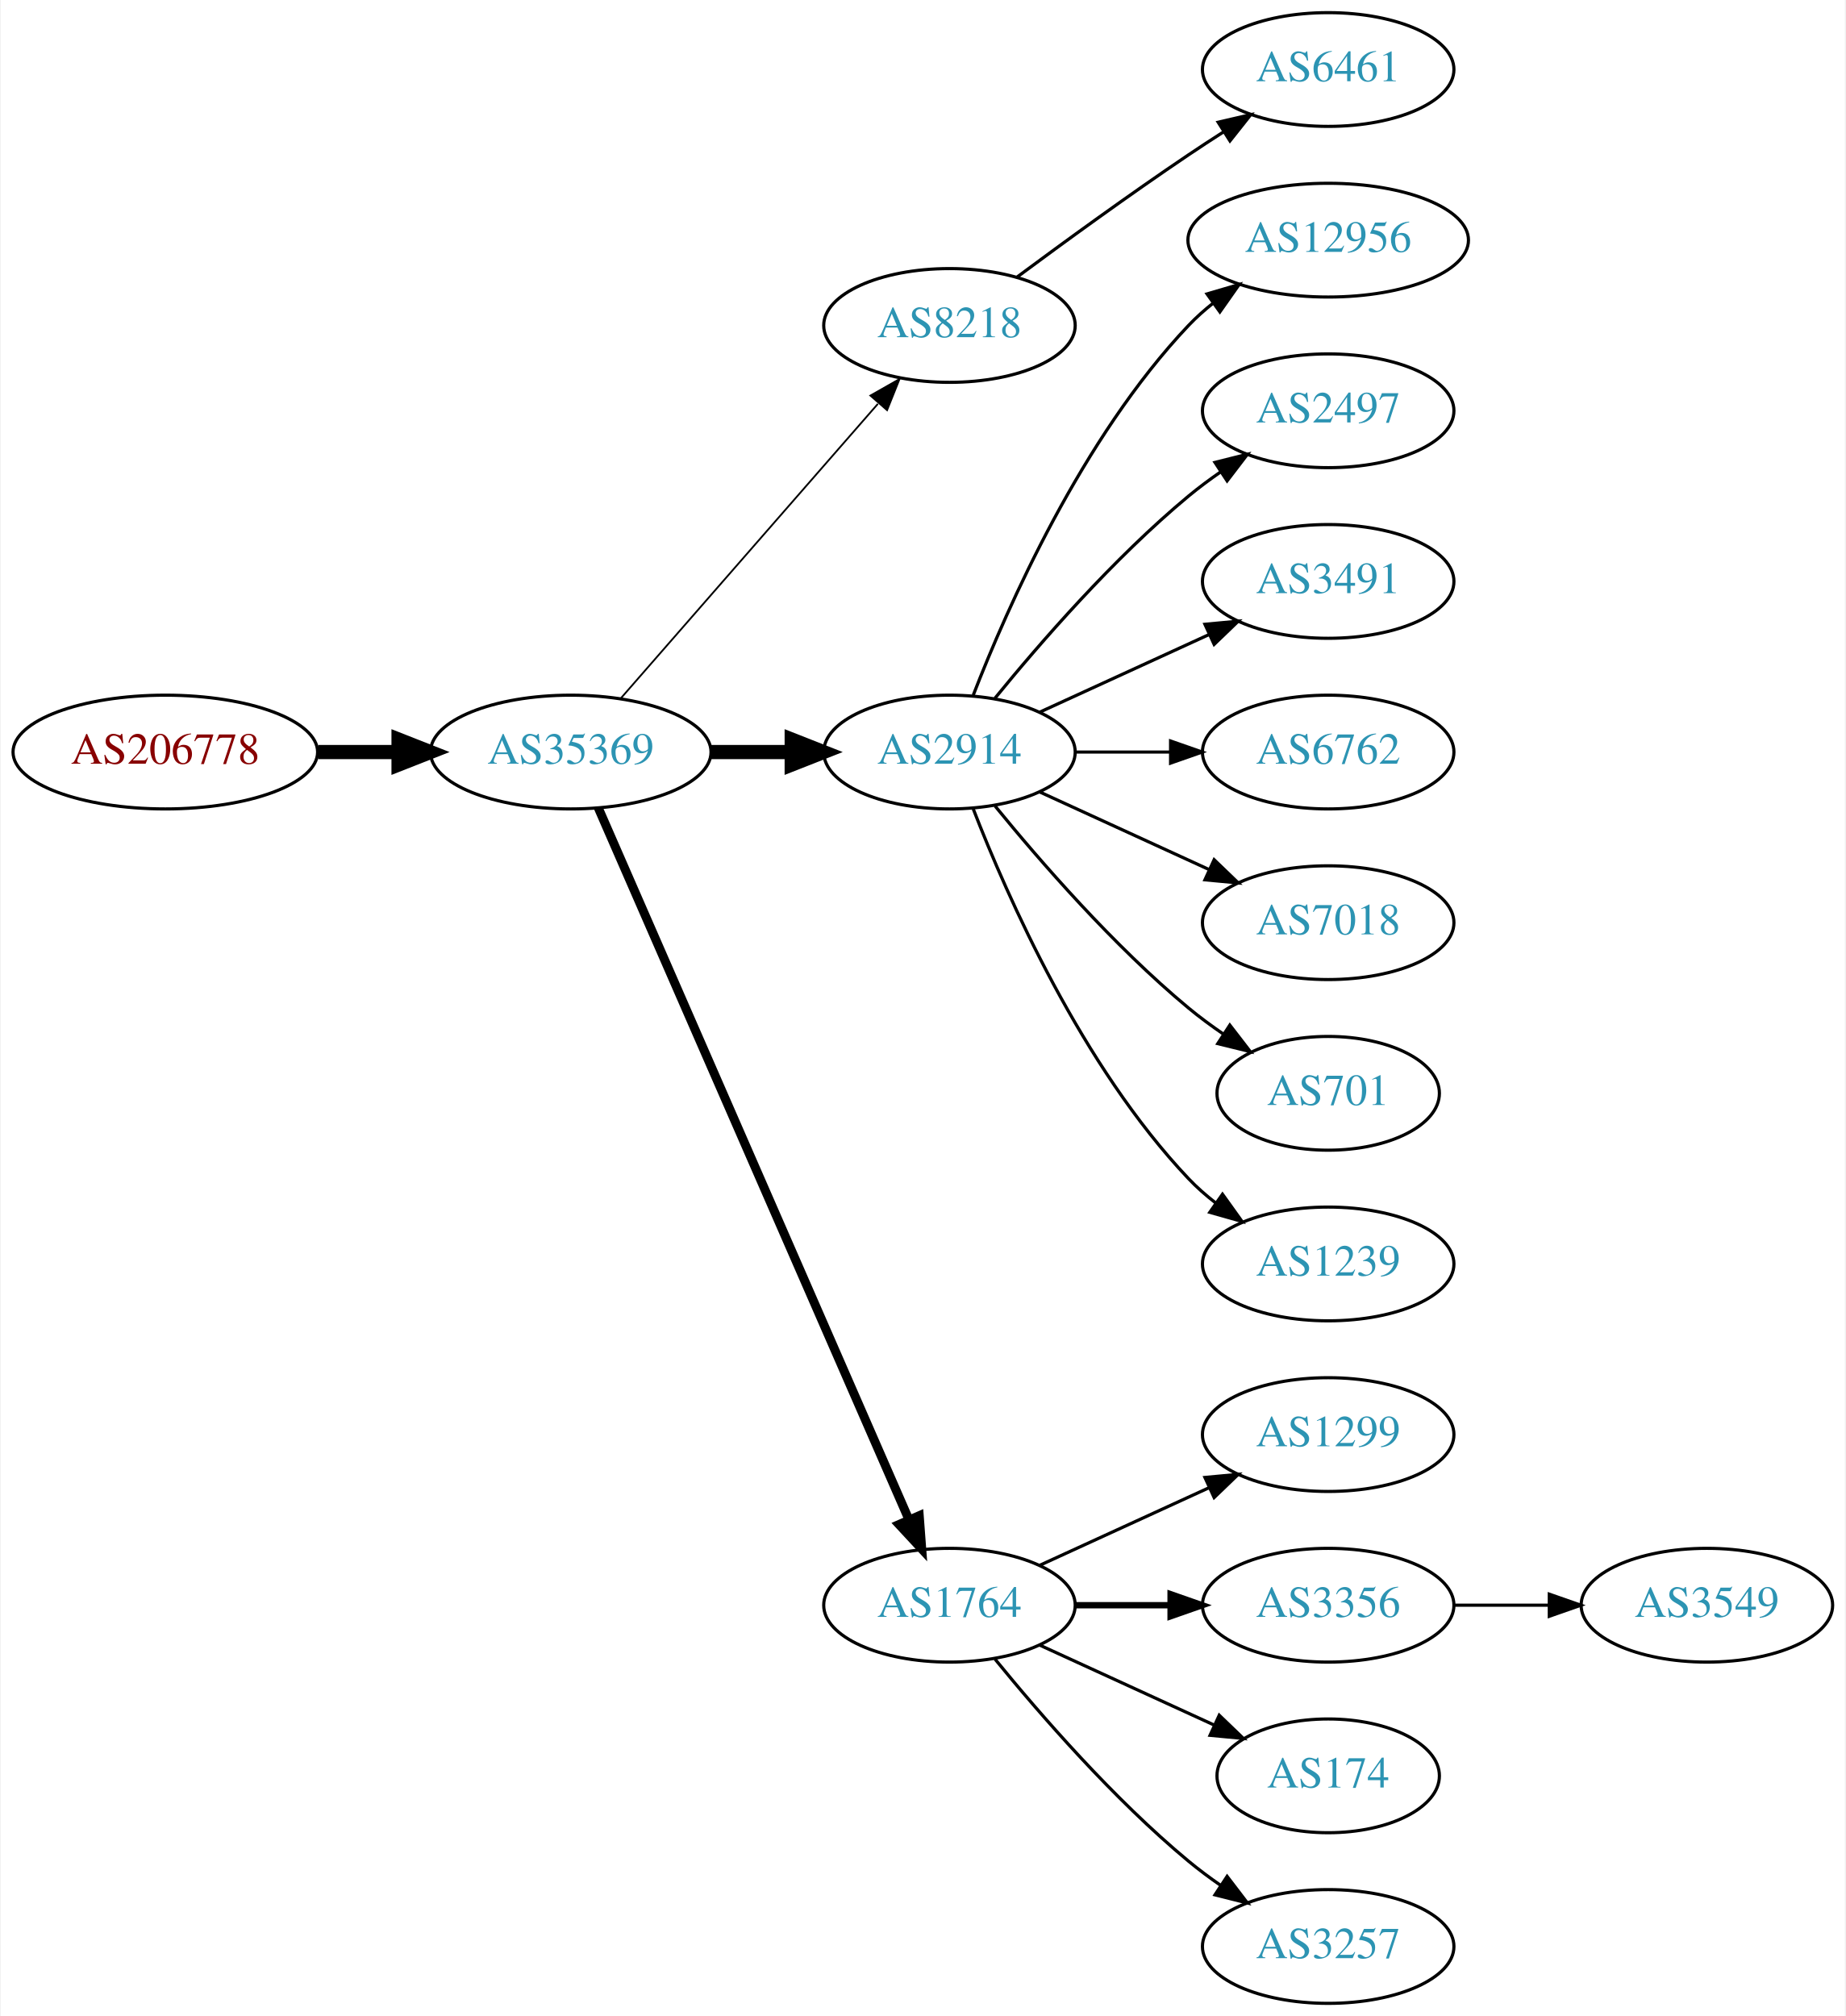
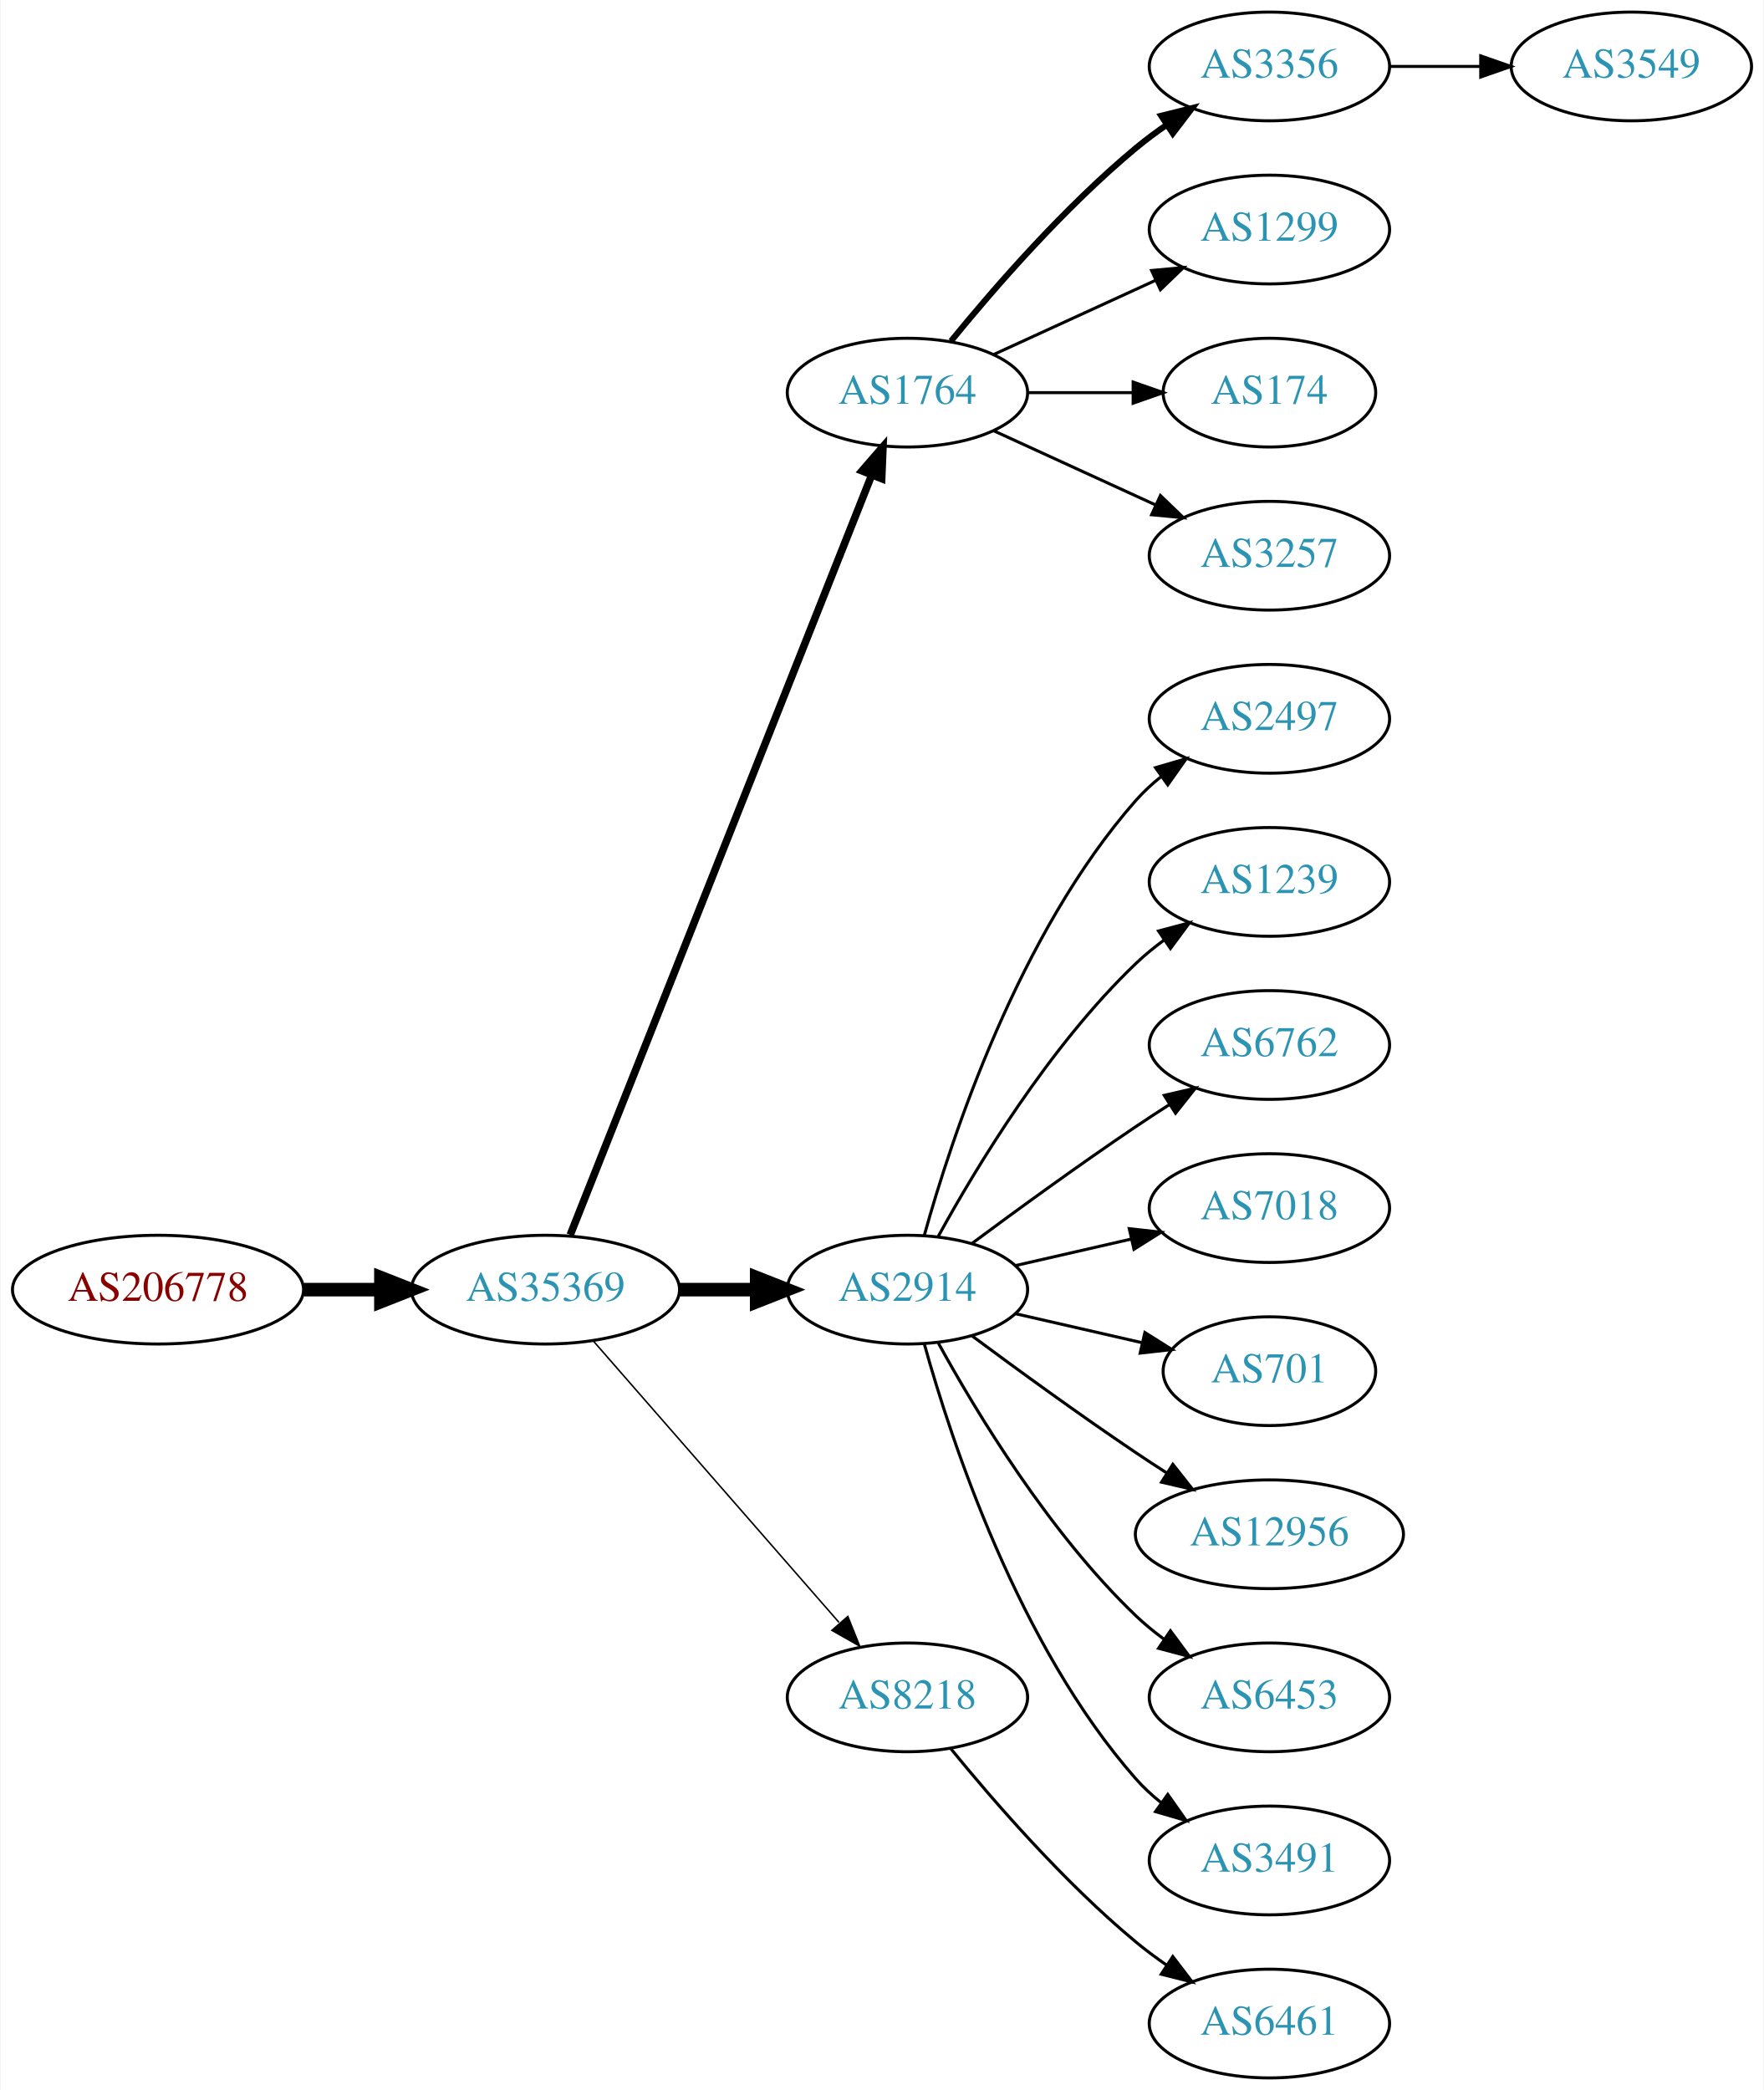
- <svg xmlns="http://www.w3.org/2000/svg" xmlns:xlink="http://www.w3.org/1999/xlink" width="584pt" height="638pt" viewBox="0.00 0.00 583.56 638.00">
-   <g id="graph0" class="graph" transform="scale(1 1) rotate(0) translate(4 634)">
-     <polygon fill="white" stroke="none" points="-4,4 -4,-634 579.562,-634 579.562,4 -4,4" />
+ <svg xmlns="http://www.w3.org/2000/svg" xmlns:xlink="http://www.w3.org/1999/xlink" width="584pt" height="692pt" viewBox="0.00 0.00 583.56 692.00">
+   <g id="graph0" class="graph" transform="scale(1 1) rotate(0) translate(4 688)">
+     <polygon fill="white" stroke="none" points="-4,4 -4,-688 579.562,-688 579.562,4 -4,4" />
    <g id="node1" class="node">
      <g id="a_node1">
        <a xlink:href="/asn/206778" xlink:title="AS206778 ~ Hauser GmbH [AT]">
-           <ellipse fill="#ffffff" stroke="black" cx="48.096" cy="-396" rx="48.192" ry="18" />
-           <text text-anchor="middle" x="48.096" y="-392.3" font-family="Times,serif" font-size="14.00" fill="#880000">AS206778</text>
+           <ellipse fill="#ffffff" stroke="black" cx="48.096" cy="-261" rx="48.192" ry="18" />
+           <text text-anchor="middle" x="48.096" y="-257.3" font-family="Times,serif" font-size="14.00" fill="#880000">AS206778</text>
        </a>
      </g>
    </g>
    <g id="node2" class="node">
      <g id="a_node2">
        <a xlink:href="/asn/35369" xlink:title="AS35369 ~ LAGIS-AS [AT]">
-           <ellipse fill="#ffffff" stroke="black" cx="176.388" cy="-396" rx="44.393" ry="18" />
-           <text text-anchor="middle" x="176.388" y="-392.3" font-family="Times,serif" font-size="14.00" fill="#2c94b3">AS35369</text>
+           <ellipse fill="#ffffff" stroke="black" cx="176.388" cy="-261" rx="44.393" ry="18" />
+           <text text-anchor="middle" x="176.388" y="-257.3" font-family="Times,serif" font-size="14.00" fill="#2c94b3">AS35369</text>
        </a>
      </g>
    </g>
    <g id="edge1" class="edge">
-       <path fill="none" stroke="black" stroke-width="4.5" d="M96.481,-396C104.742,-396 113.386,-396 121.799,-396" />
-       <polygon fill="black" stroke="black" stroke-width="4.5" points="121.904,-399.938 131.904,-396 121.904,-392.063 121.904,-399.938" />
+       <path fill="none" stroke="black" stroke-width="4.5" d="M96.481,-261C104.742,-261 113.386,-261 121.799,-261" />
+       <polygon fill="black" stroke="black" stroke-width="4.5" points="121.904,-264.938 131.904,-261 121.904,-257.063 121.904,-264.938" />
    </g>
    <g id="node3" class="node">
      <g id="a_node3">
-         <a xlink:href="/asn/8218" xlink:title="AS8218 ~ legacy Neotelecoms [FR]">
-           <ellipse fill="#ffffff" stroke="black" cx="296.23" cy="-531" rx="39.794" ry="18" />
-           <text text-anchor="middle" x="296.23" y="-527.3" font-family="Times,serif" font-size="14.00" fill="#2c94b3">AS8218</text>
+         <a xlink:href="/asn/1764" xlink:title="AS1764 ~ NEXTLAYER-AS [AT]">
+           <ellipse fill="#ffffff" stroke="black" cx="296.23" cy="-558" rx="39.794" ry="18" />
+           <text text-anchor="middle" x="296.23" y="-554.3" font-family="Times,serif" font-size="14.00" fill="#2c94b3">AS1764</text>
        </a>
      </g>
    </g>
    <g id="edge2" class="edge">
-       <path fill="none" stroke="black" stroke-width="0.562" d="M192.312,-413.098C212.855,-436.631 249.974,-479.155 273.571,-506.187" />
-       <polygon fill="black" stroke="black" stroke-width="0.562" points="271.214,-508.809 280.426,-514.041 276.487,-504.206 271.214,-508.809" />
+       <path fill="none" stroke="black" stroke-width="2.5" d="M184.582,-279.132C204.516,-329.373 260.558,-470.615 284.34,-530.553" />
+       <polygon fill="black" stroke="black" stroke-width="2.5" points="281.189,-532.101 288.13,-540.106 287.695,-529.52 281.189,-532.101" />
    </g>
    <g id="node4" class="node">
      <g id="a_node4">
        <a xlink:href="/asn/2914" xlink:title="AS2914 ~ NTT America, Inc. [US]">
-           <ellipse fill="#ffffff" stroke="black" cx="296.23" cy="-396" rx="39.794" ry="18" />
-           <text text-anchor="middle" x="296.23" y="-392.3" font-family="Times,serif" font-size="14.00" fill="#2c94b3">AS2914</text>
+           <ellipse fill="#ffffff" stroke="black" cx="296.23" cy="-261" rx="39.794" ry="18" />
+           <text text-anchor="middle" x="296.23" y="-257.3" font-family="Times,serif" font-size="14.00" fill="#2c94b3">AS2914</text>
        </a>
      </g>
    </g>
    <g id="edge3" class="edge">
-       <path fill="none" stroke="black" stroke-width="4.5" d="M220.599,-396C228.911,-396 237.674,-396 246.156,-396" />
-       <polygon fill="black" stroke="black" stroke-width="4.5" points="246.315,-399.938 256.315,-396 246.315,-392.063 246.315,-399.938" />
+       <path fill="none" stroke="black" stroke-width="4.5" d="M220.599,-261C228.911,-261 237.674,-261 246.156,-261" />
+       <polygon fill="black" stroke="black" stroke-width="4.5" points="246.315,-264.938 256.315,-261 246.315,-257.063 246.315,-264.938" />
    </g>
    <g id="node5" class="node">
      <g id="a_node5">
-         <a xlink:href="/asn/1764" xlink:title="AS1764 ~ NEXTLAYER-AS [AT]">
+         <a xlink:href="/asn/8218" xlink:title="AS8218 ~ legacy Neotelecoms [FR]">
          <ellipse fill="#ffffff" stroke="black" cx="296.23" cy="-126" rx="39.794" ry="18" />
-           <text text-anchor="middle" x="296.23" y="-122.3" font-family="Times,serif" font-size="14.00" fill="#2c94b3">AS1764</text>
+           <text text-anchor="middle" x="296.23" y="-122.3" font-family="Times,serif" font-size="14.00" fill="#2c94b3">AS8218</text>
        </a>
      </g>
    </g>
    <g id="edge4" class="edge">
-       <path fill="none" stroke="black" stroke-width="2.812" d="M185.12,-378.285C205.221,-332.229 259.229,-208.486 283.332,-153.261" />
-       <polygon fill="black" stroke="black" stroke-width="2.812" points="286.677,-154.346 287.47,-143.781 280.262,-151.546 286.677,-154.346" />
+       <path fill="none" stroke="black" stroke-width="0.5" d="M192.312,-243.902C212.855,-220.369 249.974,-177.845 273.571,-150.813" />
+       <polygon fill="black" stroke="black" stroke-width="0.5" points="276.487,-152.794 280.426,-142.959 271.214,-148.191 276.487,-152.794" />
    </g>
    <g id="node6" class="node">
      <g id="a_node6">
-         <a xlink:href="/asn/6461" xlink:title="AS6461 ~ Zayo Bandwidth [US]">
-           <ellipse fill="#ffffff" stroke="black" cx="416.073" cy="-612" rx="39.794" ry="18" />
-           <text text-anchor="middle" x="416.073" y="-608.3" font-family="Times,serif" font-size="14.00" fill="#2c94b3">AS6461</text>
+         <a xlink:href="/asn/3356" xlink:title="AS3356 ~ Level 3 Parent, LLC [US]">
+           <ellipse fill="#ffffff" stroke="black" cx="416.073" cy="-666" rx="39.794" ry="18" />
+           <text text-anchor="middle" x="416.073" y="-662.3" font-family="Times,serif" font-size="14.00" fill="#2c94b3">AS3356</text>
        </a>
      </g>
    </g>
    <g id="edge5" class="edge">
-       <path fill="none" stroke="black" d="M317.56,-546.277C332.423,-557.304 353.167,-572.407 371.877,-585 375.426,-587.389 379.176,-589.839 382.924,-592.242" />
-       <polygon fill="black" stroke="black" points="381.251,-595.325 391.573,-597.712 384.993,-589.409 381.251,-595.325" />
+       <path fill="none" stroke="black" stroke-width="2" d="M310.649,-575.065C324.764,-592.375 348.178,-619.345 371.877,-639 375.093,-641.668 378.594,-644.27 382.164,-646.741" />
+       <polygon fill="black" stroke="black" stroke-width="2" points="380.242,-649.666 390.52,-652.236 384.088,-643.817 380.242,-649.666" />
    </g>
    <g id="node7" class="node">
      <g id="a_node7">
-         <a xlink:href="/asn/12956" xlink:title="AS12956 ~ TELXIUS [ES]">
-           <ellipse fill="#ffffff" stroke="black" cx="416.073" cy="-558" rx="44.393" ry="18" />
-           <text text-anchor="middle" x="416.073" y="-554.3" font-family="Times,serif" font-size="14.00" fill="#2c94b3">AS12956</text>
+         <a xlink:href="/asn/1299" xlink:title="AS1299 ~ Telia Carrier [EU]">
+           <ellipse fill="#ffffff" stroke="black" cx="416.073" cy="-612" rx="39.794" ry="18" />
+           <text text-anchor="middle" x="416.073" y="-608.3" font-family="Times,serif" font-size="14.00" fill="#2c94b3">AS1299</text>
        </a>
      </g>
    </g>
    <g id="edge6" class="edge">
-       <path fill="none" stroke="black" d="M303.753,-413.994C314.504,-441.728 338.161,-495.429 371.877,-531 374.261,-533.515 376.927,-535.893 379.733,-538.117" />
-       <polygon fill="black" stroke="black" points="377.727,-540.985 387.895,-543.961 381.802,-535.293 377.727,-540.985" />
+       <path fill="none" stroke="black" d="M324.859,-570.661C340.816,-577.973 361.087,-587.261 378.369,-595.181" />
+       <polygon fill="black" stroke="black" points="377.068,-598.435 387.617,-599.419 379.984,-592.071 377.068,-598.435" />
    </g>
    <g id="node8" class="node">
      <g id="a_node8">
-         <a xlink:href="/asn/2497" xlink:title="AS2497 ~ Internet Initiative Japan Inc. [JP]">
-           <ellipse fill="#ffffff" stroke="black" cx="416.073" cy="-504" rx="39.794" ry="18" />
-           <text text-anchor="middle" x="416.073" y="-500.3" font-family="Times,serif" font-size="14.00" fill="#2c94b3">AS2497</text>
+         <a xlink:href="/asn/174" xlink:title="AS174 ~ Cogent Communications [US]">
+           <ellipse fill="#ffffff" stroke="black" cx="416.073" cy="-558" rx="35.194" ry="18" />
+           <text text-anchor="middle" x="416.073" y="-554.3" font-family="Times,serif" font-size="14.00" fill="#2c94b3">AS174</text>
        </a>
      </g>
    </g>
    <g id="edge7" class="edge">
-       <path fill="none" stroke="black" d="M310.649,-413.065C324.764,-430.375 348.178,-457.345 371.877,-477 375.093,-479.668 378.594,-482.27 382.164,-484.741" />
-       <polygon fill="black" stroke="black" points="380.242,-487.666 390.52,-490.236 384.088,-481.817 380.242,-487.666" />
+       <path fill="none" stroke="black" d="M336.143,-558C347.23,-558 359.389,-558 370.771,-558" />
+       <polygon fill="black" stroke="black" points="370.953,-561.5 380.953,-558 370.953,-554.5 370.953,-561.5" />
    </g>
    <g id="node9" class="node">
      <g id="a_node9">
-         <a xlink:href="/asn/3491" xlink:title="AS3491 ~ PCCW Global, Inc. [US]">
-           <ellipse fill="#ffffff" stroke="black" cx="416.073" cy="-450" rx="39.794" ry="18" />
-           <text text-anchor="middle" x="416.073" y="-446.3" font-family="Times,serif" font-size="14.00" fill="#2c94b3">AS3491</text>
+         <a xlink:href="/asn/3257" xlink:title="AS3257 ~ GTT [DE]">
+           <ellipse fill="#ffffff" stroke="black" cx="416.073" cy="-504" rx="39.794" ry="18" />
+           <text text-anchor="middle" x="416.073" y="-500.3" font-family="Times,serif" font-size="14.00" fill="#2c94b3">AS3257</text>
        </a>
      </g>
    </g>
    <g id="edge8" class="edge">
-       <path fill="none" stroke="black" d="M324.859,-408.661C340.816,-415.973 361.087,-425.261 378.369,-433.181" />
-       <polygon fill="black" stroke="black" points="377.068,-436.435 387.617,-437.419 379.984,-430.071 377.068,-436.435" />
+       <path fill="none" stroke="black" d="M324.859,-545.339C340.816,-538.027 361.087,-528.739 378.369,-520.819" />
+       <polygon fill="black" stroke="black" points="379.984,-523.929 387.617,-516.581 377.068,-517.565 379.984,-523.929" />
    </g>
    <g id="node10" class="node">
      <g id="a_node10">
-         <a xlink:href="/asn/6762" xlink:title="AS6762 ~ TELECOM ITALIA SPARKLE S.p.A. [IT]">
-           <ellipse fill="#ffffff" stroke="black" cx="416.073" cy="-396" rx="39.794" ry="18" />
-           <text text-anchor="middle" x="416.073" y="-392.3" font-family="Times,serif" font-size="14.00" fill="#2c94b3">AS6762</text>
+         <a xlink:href="/asn/2497" xlink:title="AS2497 ~ Internet Initiative Japan Inc. [JP]">
+           <ellipse fill="#ffffff" stroke="black" cx="416.073" cy="-450" rx="39.794" ry="18" />
+           <text text-anchor="middle" x="416.073" y="-446.3" font-family="Times,serif" font-size="14.00" fill="#2c94b3">AS2497</text>
        </a>
      </g>
    </g>
    <g id="edge9" class="edge">
-       <path fill="none" stroke="black" d="M336.143,-396C345.696,-396 356.046,-396 366.008,-396" />
-       <polygon fill="black" stroke="black" points="366.201,-399.5 376.201,-396 366.201,-392.5 366.201,-399.5" />
+       <path fill="none" stroke="black" d="M301.803,-278.946C310.709,-310.995 332.993,-378.842 371.877,-423 374.361,-425.821 377.21,-428.449 380.236,-430.871" />
+       <polygon fill="black" stroke="black" points="378.353,-433.828 388.525,-436.791 382.422,-428.131 378.353,-433.828" />
    </g>
    <g id="node11" class="node">
      <g id="a_node11">
-         <a xlink:href="/asn/7018" xlink:title="AS7018 ~ AT&amp;T Services, Inc. [US]">
-           <ellipse fill="#ffffff" stroke="black" cx="416.073" cy="-342" rx="39.794" ry="18" />
-           <text text-anchor="middle" x="416.073" y="-338.3" font-family="Times,serif" font-size="14.00" fill="#2c94b3">AS7018</text>
+         <a xlink:href="/asn/1239" xlink:title="AS1239 ~ Sprint [US]">
+           <ellipse fill="#ffffff" stroke="black" cx="416.073" cy="-396" rx="39.794" ry="18" />
+           <text text-anchor="middle" x="416.073" y="-392.3" font-family="Times,serif" font-size="14.00" fill="#2c94b3">AS1239</text>
        </a>
      </g>
    </g>
    <g id="edge10" class="edge">
-       <path fill="none" stroke="black" d="M324.859,-383.339C340.816,-376.027 361.087,-366.739 378.369,-358.819" />
-       <polygon fill="black" stroke="black" points="379.984,-361.929 387.617,-354.581 377.068,-355.565 379.984,-361.929" />
+       <path fill="none" stroke="black" d="M306.471,-278.713C319.017,-301.561 343.194,-341.611 371.877,-369 374.745,-371.739 377.934,-374.347 381.243,-376.785" />
+       <polygon fill="black" stroke="black" points="379.366,-379.742 389.602,-382.477 383.306,-373.956 379.366,-379.742" />
    </g>
    <g id="node12" class="node">
      <g id="a_node12">
-         <a xlink:href="/asn/701" xlink:title="AS701 ~ UUNET [US]">
-           <ellipse fill="#ffffff" stroke="black" cx="416.073" cy="-288" rx="35.194" ry="18" />
-           <text text-anchor="middle" x="416.073" y="-284.3" font-family="Times,serif" font-size="14.00" fill="#2c94b3">AS701</text>
+         <a xlink:href="/asn/6762" xlink:title="AS6762 ~ TELECOM ITALIA SPARKLE S.p.A. [IT]">
+           <ellipse fill="#ffffff" stroke="black" cx="416.073" cy="-342" rx="39.794" ry="18" />
+           <text text-anchor="middle" x="416.073" y="-338.3" font-family="Times,serif" font-size="14.00" fill="#2c94b3">AS6762</text>
        </a>
      </g>
    </g>
    <g id="edge11" class="edge">
-       <path fill="none" stroke="black" d="M310.649,-378.935C324.764,-361.625 348.178,-334.655 371.877,-315 375.34,-312.128 379.132,-309.331 382.987,-306.692" />
-       <polygon fill="black" stroke="black" points="384.948,-309.592 391.419,-301.203 381.129,-303.725 384.948,-309.592" />
+       <path fill="none" stroke="black" d="M317.56,-276.277C332.423,-287.304 353.167,-302.407 371.877,-315 375.426,-317.389 379.176,-319.839 382.924,-322.242" />
+       <polygon fill="black" stroke="black" points="381.251,-325.325 391.573,-327.712 384.993,-319.409 381.251,-325.325" />
    </g>
    <g id="node13" class="node">
      <g id="a_node13">
-         <a xlink:href="/asn/1239" xlink:title="AS1239 ~ Sprint [US]">
-           <ellipse fill="#ffffff" stroke="black" cx="416.073" cy="-234" rx="39.794" ry="18" />
-           <text text-anchor="middle" x="416.073" y="-230.3" font-family="Times,serif" font-size="14.00" fill="#2c94b3">AS1239</text>
+         <a xlink:href="/asn/7018" xlink:title="AS7018 ~ AT&amp;T Services, Inc. [US]">
+           <ellipse fill="#ffffff" stroke="black" cx="416.073" cy="-288" rx="39.794" ry="18" />
+           <text text-anchor="middle" x="416.073" y="-284.3" font-family="Times,serif" font-size="14.00" fill="#2c94b3">AS7018</text>
        </a>
      </g>
    </g>
    <g id="edge12" class="edge">
-       <path fill="none" stroke="black" d="M303.753,-378.006C314.504,-350.272 338.161,-296.571 371.877,-261 374.462,-258.272 377.38,-255.706 380.448,-253.323" />
-       <polygon fill="black" stroke="black" points="382.627,-256.07 388.797,-247.457 378.602,-250.342 382.627,-256.07" />
+       <path fill="none" stroke="black" d="M331.949,-268.955C343.949,-271.704 357.57,-274.825 370.263,-277.733" />
+       <polygon fill="black" stroke="black" points="369.665,-281.187 380.194,-280.009 371.229,-274.364 369.665,-281.187" />
    </g>
    <g id="node14" class="node">
      <g id="a_node14">
-         <a xlink:href="/asn/1299" xlink:title="AS1299 ~ Telia Carrier [EU]">
-           <ellipse fill="#ffffff" stroke="black" cx="416.073" cy="-180" rx="39.794" ry="18" />
-           <text text-anchor="middle" x="416.073" y="-176.3" font-family="Times,serif" font-size="14.00" fill="#2c94b3">AS1299</text>
+         <a xlink:href="/asn/701" xlink:title="AS701 ~ UUNET [US]">
+           <ellipse fill="#ffffff" stroke="black" cx="416.073" cy="-234" rx="35.194" ry="18" />
+           <text text-anchor="middle" x="416.073" y="-230.3" font-family="Times,serif" font-size="14.00" fill="#2c94b3">AS701</text>
        </a>
      </g>
    </g>
    <g id="edge13" class="edge">
-       <path fill="none" stroke="black" d="M324.859,-138.661C340.816,-145.973 361.087,-155.261 378.369,-163.181" />
-       <polygon fill="black" stroke="black" points="377.068,-166.435 387.617,-167.419 379.984,-160.071 377.068,-166.435" />
+       <path fill="none" stroke="black" d="M331.949,-253.045C345.042,-250.045 360.064,-246.604 373.705,-243.478" />
+       <polygon fill="black" stroke="black" points="374.846,-246.807 383.812,-241.162 373.283,-239.984 374.846,-246.807" />
    </g>
    <g id="node15" class="node">
      <g id="a_node15">
-         <a xlink:href="/asn/3356" xlink:title="AS3356 ~ Level 3 Parent, LLC [US]">
-           <ellipse fill="#ffffff" stroke="black" cx="416.073" cy="-126" rx="39.794" ry="18" />
-           <text text-anchor="middle" x="416.073" y="-122.3" font-family="Times,serif" font-size="14.00" fill="#2c94b3">AS3356</text>
+         <a xlink:href="/asn/12956" xlink:title="AS12956 ~ TELXIUS [ES]">
+           <ellipse fill="#ffffff" stroke="black" cx="416.073" cy="-180" rx="44.393" ry="18" />
+           <text text-anchor="middle" x="416.073" y="-176.3" font-family="Times,serif" font-size="14.00" fill="#2c94b3">AS12956</text>
        </a>
      </g>
    </g>
    <g id="edge14" class="edge">
-       <path fill="none" stroke="black" stroke-width="2" d="M336.143,-126C345.696,-126 356.046,-126 366.008,-126" />
-       <polygon fill="black" stroke="black" stroke-width="2" points="366.201,-129.5 376.201,-126 366.201,-122.5 366.201,-129.5" />
+       <path fill="none" stroke="black" d="M317.56,-245.723C332.423,-234.696 353.167,-219.593 371.877,-207 375.167,-204.785 378.629,-202.518 382.104,-200.285" />
+       <polygon fill="black" stroke="black" points="384.1,-203.163 390.671,-194.852 380.351,-197.252 384.1,-203.163" />
    </g>
    <g id="node16" class="node">
      <g id="a_node16">
-         <a xlink:href="/asn/174" xlink:title="AS174 ~ Cogent Communications [US]">
-           <ellipse fill="#ffffff" stroke="black" cx="416.073" cy="-72" rx="35.194" ry="18" />
-           <text text-anchor="middle" x="416.073" y="-68.3" font-family="Times,serif" font-size="14.00" fill="#2c94b3">AS174</text>
+         <a xlink:href="/asn/6453" xlink:title="AS6453 ~ TATA COMMUNICATIONS (AMERICA) INC [US]">
+           <ellipse fill="#ffffff" stroke="black" cx="416.073" cy="-126" rx="39.794" ry="18" />
+           <text text-anchor="middle" x="416.073" y="-122.3" font-family="Times,serif" font-size="14.00" fill="#2c94b3">AS6453</text>
        </a>
      </g>
    </g>
    <g id="edge15" class="edge">
-       <path fill="none" stroke="black" d="M324.859,-113.339C341.275,-105.817 362.257,-96.202 379.854,-88.139" />
-       <polygon fill="black" stroke="black" points="381.598,-91.189 389.231,-83.842 378.682,-84.826 381.598,-91.189" />
+       <path fill="none" stroke="black" d="M306.471,-243.287C319.017,-220.439 343.194,-180.389 371.877,-153 374.745,-150.261 377.934,-147.653 381.243,-145.215" />
+       <polygon fill="black" stroke="black" points="383.306,-148.044 389.602,-139.523 379.366,-142.258 383.306,-148.044" />
    </g>
    <g id="node17" class="node">
      <g id="a_node17">
-         <a xlink:href="/asn/3257" xlink:title="AS3257 ~ GTT [DE]">
+         <a xlink:href="/asn/3491" xlink:title="AS3491 ~ PCCW Global, Inc. [US]">
+           <ellipse fill="#ffffff" stroke="black" cx="416.073" cy="-72" rx="39.794" ry="18" />
+           <text text-anchor="middle" x="416.073" y="-68.3" font-family="Times,serif" font-size="14.00" fill="#2c94b3">AS3491</text>
+         </a>
+       </g>
+     </g>
+     <g id="edge16" class="edge">
+       <path fill="none" stroke="black" d="M301.803,-243.054C310.709,-211.005 332.993,-143.158 371.877,-99 374.361,-96.179 377.21,-93.551 380.236,-91.129" />
+       <polygon fill="black" stroke="black" points="382.422,-93.869 388.525,-85.209 378.353,-88.172 382.422,-93.869" />
+     </g>
+     <g id="node18" class="node">
+       <g id="a_node18">
+         <a xlink:href="/asn/6461" xlink:title="AS6461 ~ Zayo Bandwidth [US]">
          <ellipse fill="#ffffff" stroke="black" cx="416.073" cy="-18" rx="39.794" ry="18" />
-           <text text-anchor="middle" x="416.073" y="-14.3" font-family="Times,serif" font-size="14.00" fill="#2c94b3">AS3257</text>
-         </a>
-       </g>
-     </g>
-     <g id="edge16" class="edge">
+           <text text-anchor="middle" x="416.073" y="-14.3" font-family="Times,serif" font-size="14.00" fill="#2c94b3">AS6461</text>
+         </a>
+       </g>
+     </g>
+     <g id="edge17" class="edge">
      <path fill="none" stroke="black" d="M310.649,-108.935C324.764,-91.625 348.178,-64.655 371.877,-45 375.093,-42.332 378.594,-39.73 382.164,-37.259" />
      <polygon fill="black" stroke="black" points="384.088,-40.183 390.52,-31.764 380.242,-34.334 384.088,-40.183" />
    </g>
-     <g id="node18" class="node">
-       <g id="a_node18">
+     <g id="node19" class="node">
+       <g id="a_node19">
        <a xlink:href="/asn/3549" xlink:title="AS3549 ~ Level 3 Parent, LLC [US]">
-           <ellipse fill="#ffffff" stroke="black" cx="535.915" cy="-126" rx="39.794" ry="18" />
-           <text text-anchor="middle" x="535.915" y="-122.3" font-family="Times,serif" font-size="14.00" fill="#2c94b3">AS3549</text>
-         </a>
-       </g>
-     </g>
-     <g id="edge17" class="edge">
-       <path fill="none" stroke="black" d="M455.985,-126C465.539,-126 475.888,-126 485.851,-126" />
-       <polygon fill="black" stroke="black" points="486.043,-129.5 496.043,-126 486.043,-122.5 486.043,-129.5" />
+           <ellipse fill="#ffffff" stroke="black" cx="535.915" cy="-666" rx="39.794" ry="18" />
+           <text text-anchor="middle" x="535.915" y="-662.3" font-family="Times,serif" font-size="14.00" fill="#2c94b3">AS3549</text>
+         </a>
+       </g>
+     </g>
+     <g id="edge18" class="edge">
+       <path fill="none" stroke="black" d="M455.985,-666C465.539,-666 475.888,-666 485.851,-666" />
+       <polygon fill="black" stroke="black" points="486.043,-669.5 496.043,-666 486.043,-662.5 486.043,-669.5" />
    </g>
  </g>
</svg>
